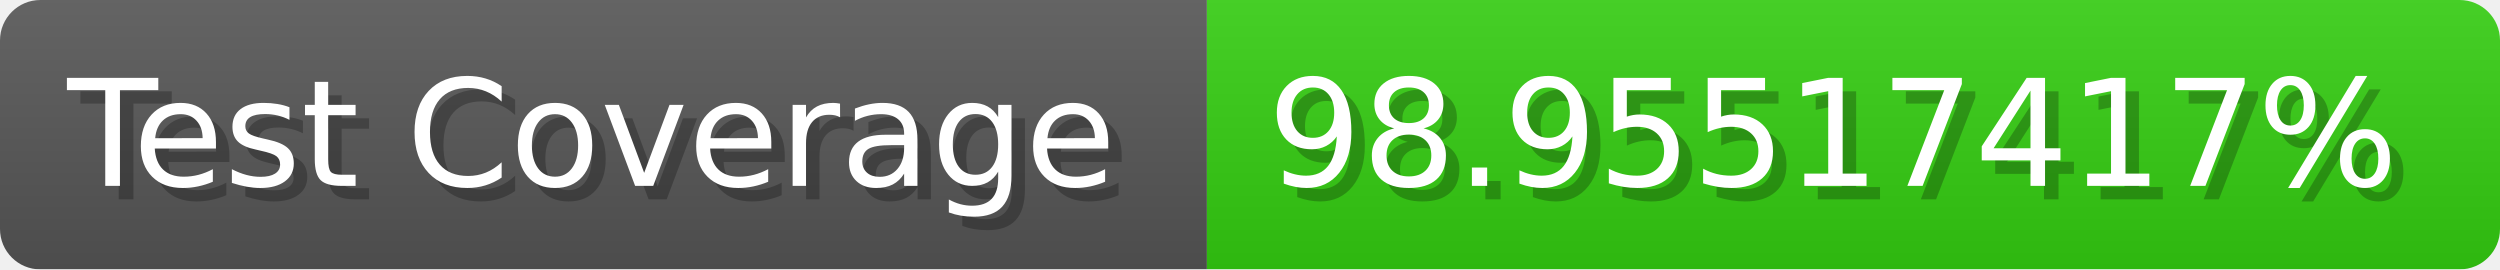
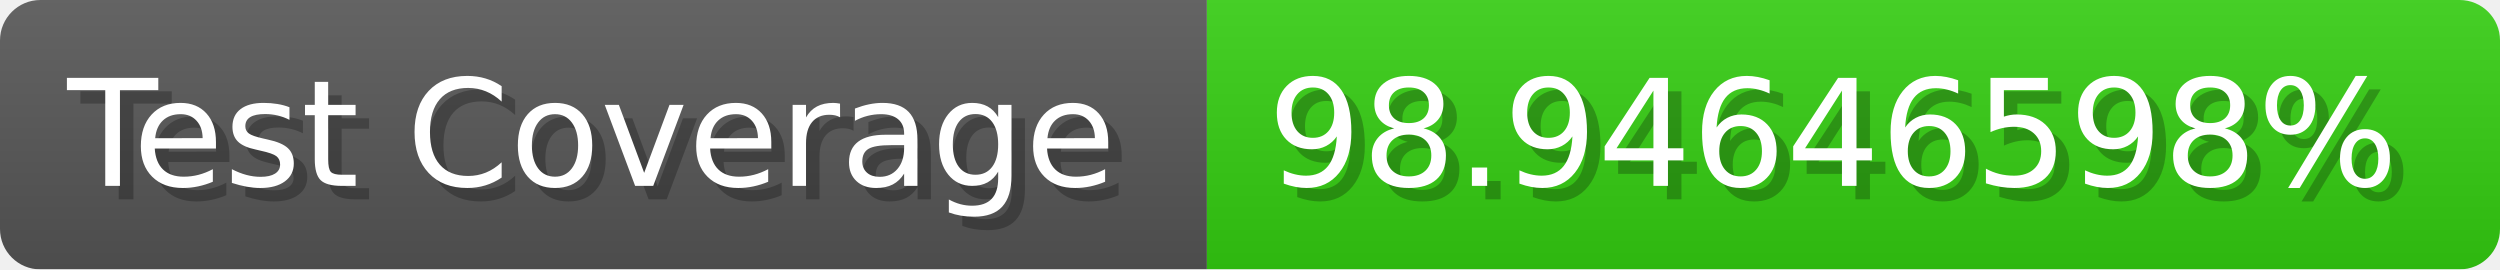
- <svg xmlns="http://www.w3.org/2000/svg" width="185.6" height="20" viewBox="0 0 1856 200" role="img" aria-label="Test Coverage: 98.95517417%">
+ <svg xmlns="http://www.w3.org/2000/svg" width="185.6" height="20" viewBox="0 0 1856 200" role="img" aria-label="Test Coverage: 98.94646598%">
  <linearGradient id="a" x2="0" y2="100%">
    <stop offset="0" stop-opacity=".1" stop-color="#EEE" />
    <stop offset="1" stop-opacity=".1" />
  </linearGradient>
  <mask id="m">
    <rect width="1856" height="200" rx="30" fill="#FFF" />
  </mask>
  <g mask="url(#m)">
    <rect width="896" height="200" fill="#555" />
    <rect width="960" height="200" fill="#3C1" x="896" />
    <rect width="1856" height="200" fill="url(#a)" />
  </g>
  <g aria-hidden="true" fill="#fff" text-anchor="start" font-family="Verdana,DejaVu Sans,sans-serif" font-size="110">
    <text x="60" y="148" textLength="796" fill="#000" opacity="0.25">Test Coverage</text>
    <text x="50" y="138" textLength="796">Test Coverage</text>
-     <text x="951" y="148" textLength="860" fill="#000" opacity="0.25">98.95517417%</text>
-     <text x="941" y="138" textLength="860">98.95517417%</text>
+     <text x="951" y="148" textLength="860" fill="#000" opacity="0.25">98.94646598%</text>
+     <text x="941" y="138" textLength="860">98.94646598%</text>
  </g>
</svg>
